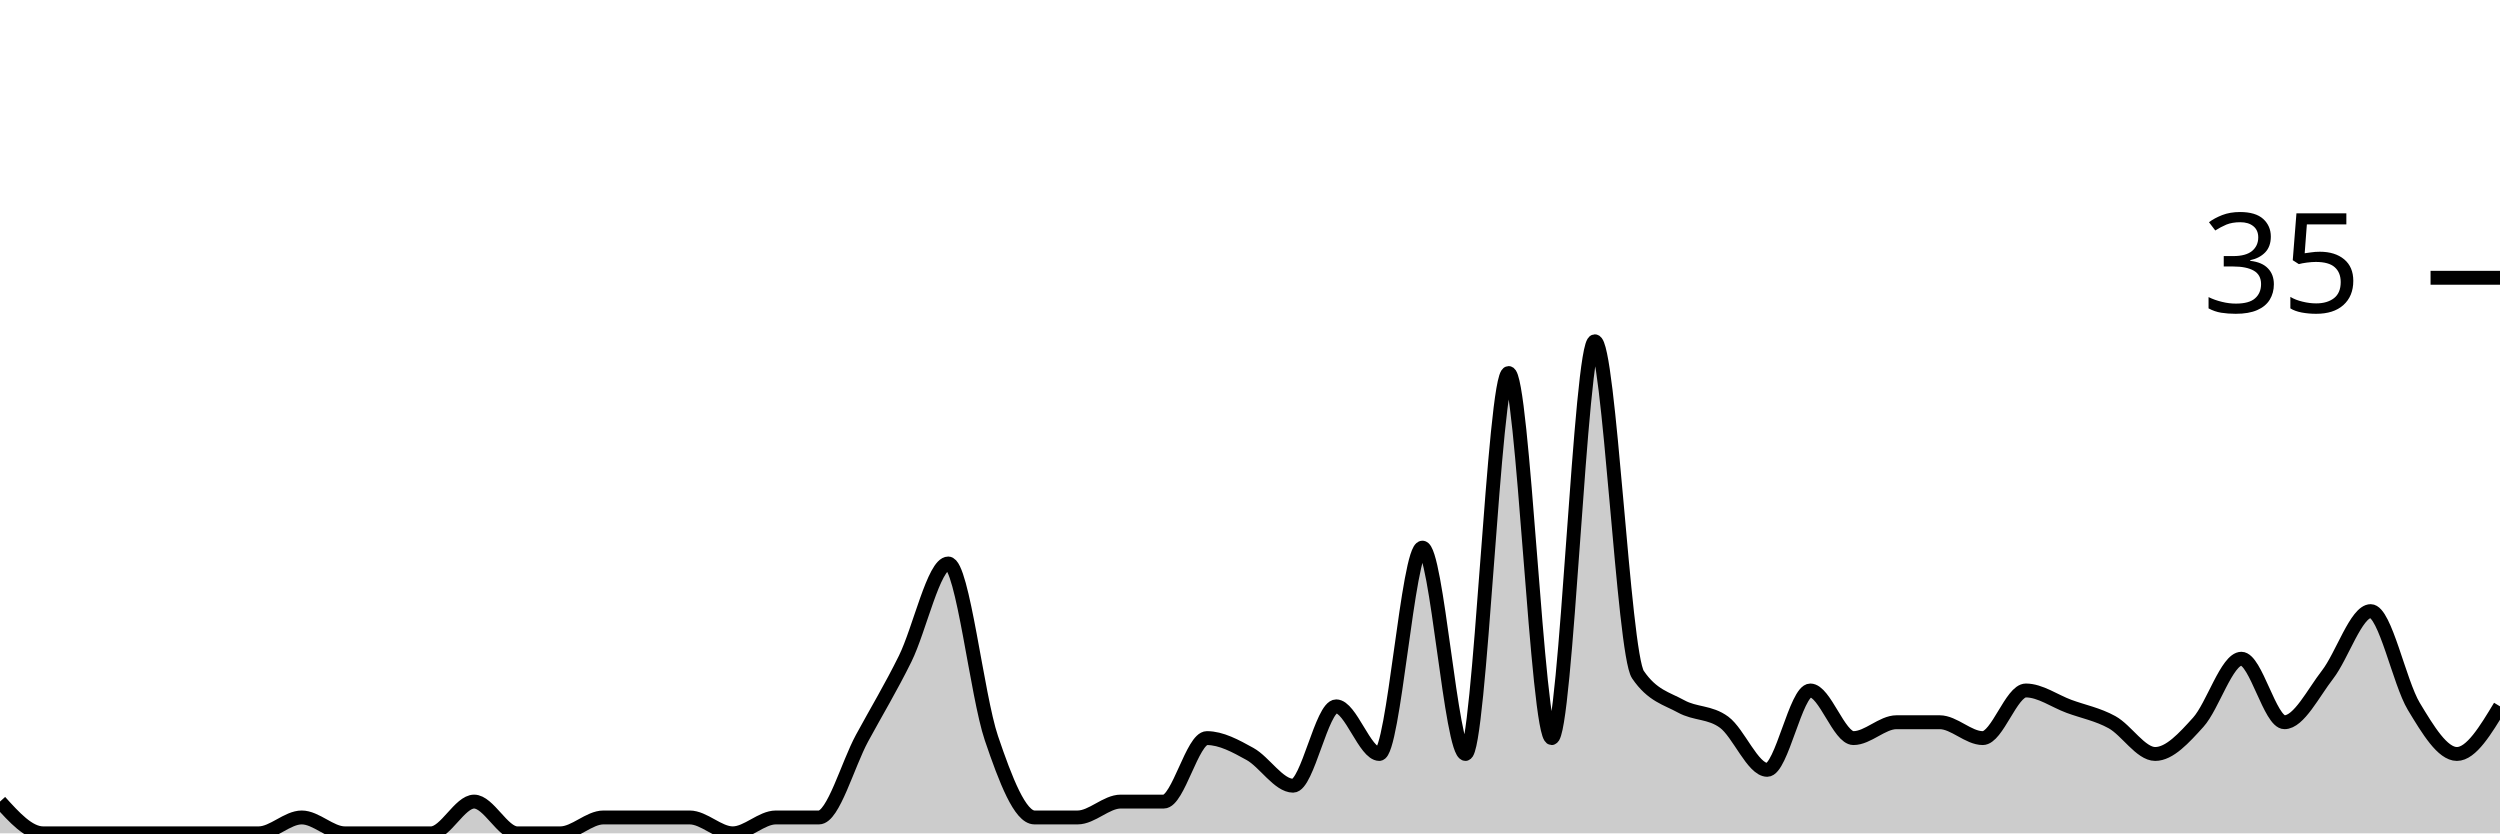
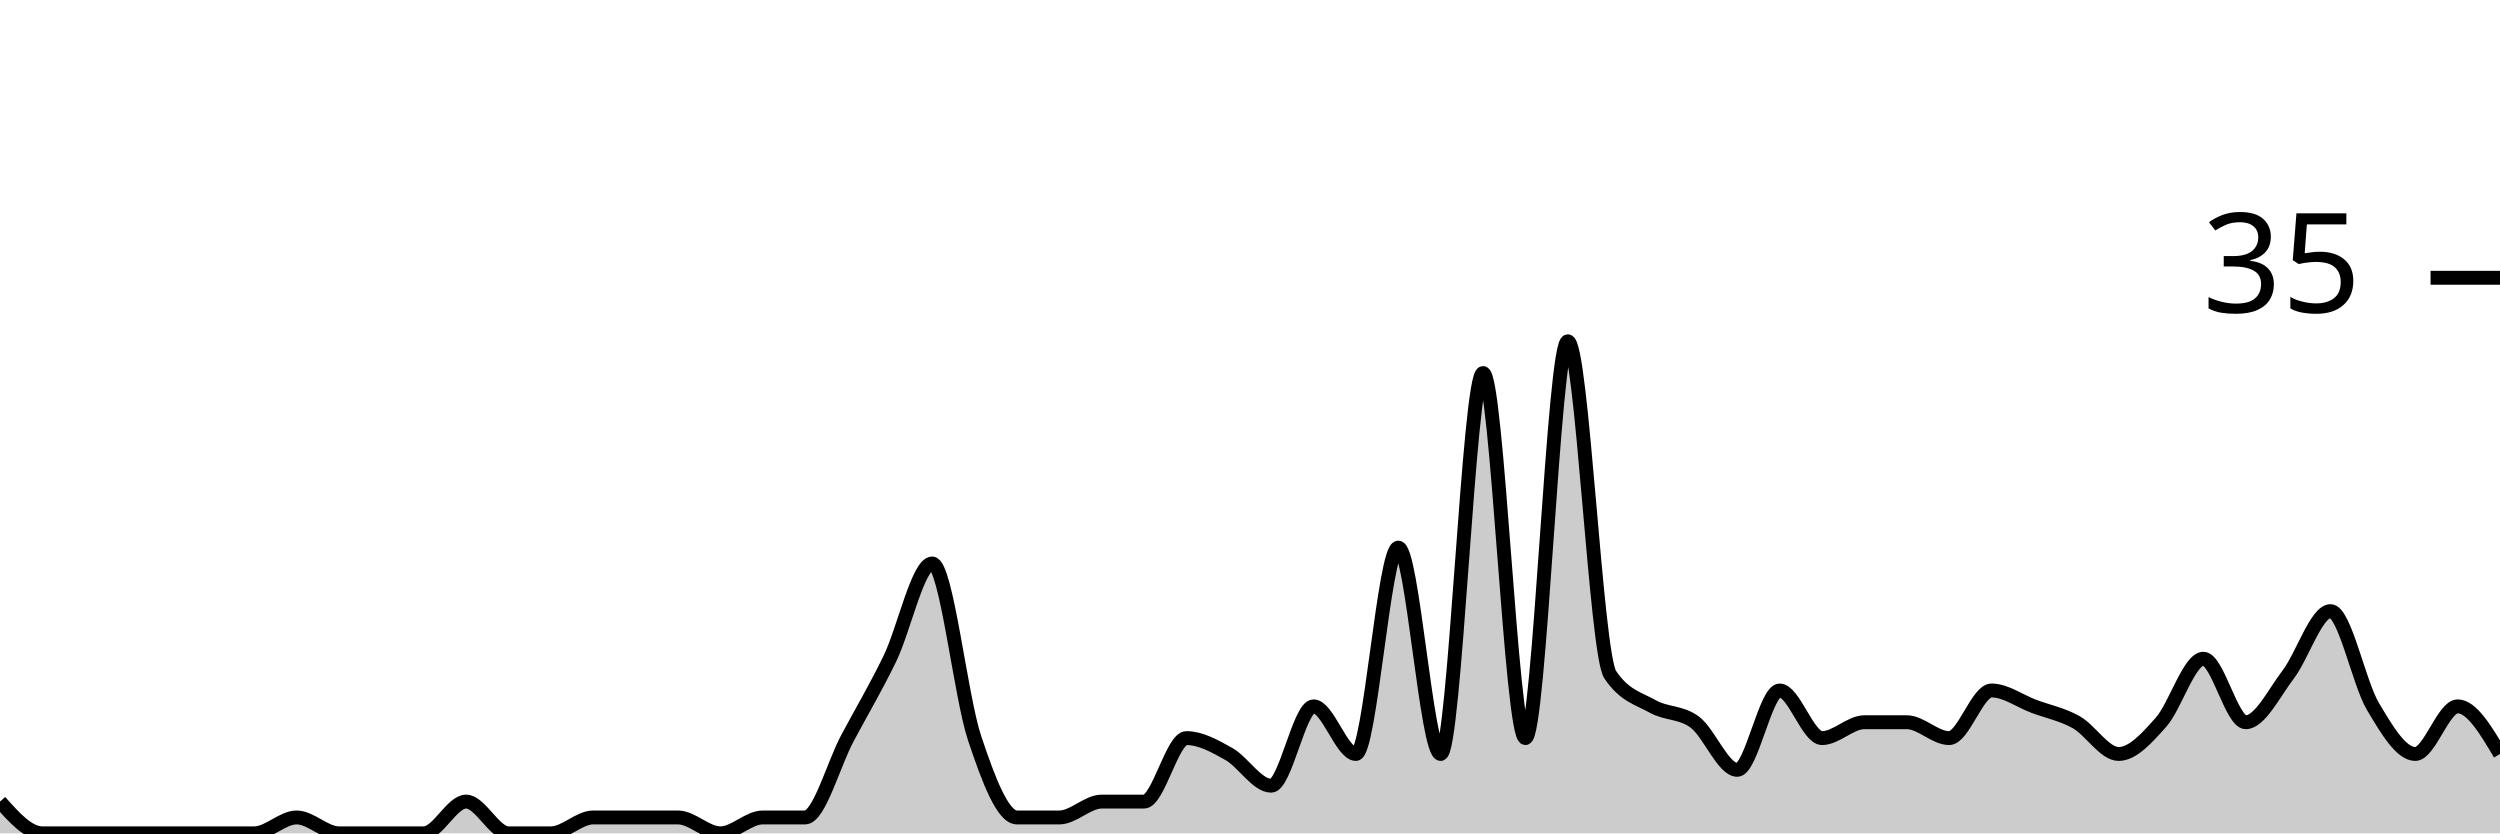
<svg xmlns="http://www.w3.org/2000/svg" viewBox="0 0 180 60">
  <g transform="translate(0,20)">
-     <path class="area" fill="rgba(0, 0, 0, 0.2)" d="M0,37.714C1.034,38.857,2.069,40,3.103,40C4.138,40,5.172,40,6.207,40C7.241,40,8.276,40,9.31,40C10.345,40,11.379,40,12.414,40C13.448,40,14.483,40,15.517,40C16.552,40,17.586,40,18.621,40C19.655,40,20.69,38.857,21.724,38.857C22.759,38.857,23.793,40,24.828,40C25.862,40,26.897,40,27.931,40C28.966,40,30,40,31.034,40C32.069,40,33.103,37.714,34.138,37.714C35.172,37.714,36.207,40,37.241,40C38.276,40,39.31,40,40.345,40C41.379,40,42.414,38.857,43.448,38.857C44.483,38.857,45.517,38.857,46.552,38.857C47.586,38.857,48.621,38.857,49.655,38.857C50.69,38.857,51.724,40,52.759,40C53.793,40,54.828,38.857,55.862,38.857C56.897,38.857,57.931,38.857,58.966,38.857C60,38.857,61.034,35.048,62.069,33.143C63.103,31.238,64.138,29.524,65.172,27.429C66.207,25.333,67.241,20.571,68.276,20.571C69.31,20.571,70.345,30.095,71.379,33.143C72.414,36.19,73.448,38.857,74.483,38.857C75.517,38.857,76.552,38.857,77.586,38.857C78.621,38.857,79.655,37.714,80.69,37.714C81.724,37.714,82.759,37.714,83.793,37.714C84.828,37.714,85.862,33.143,86.897,33.143C87.931,33.143,88.966,33.714,90,34.286C91.034,34.857,92.069,36.571,93.103,36.571C94.138,36.571,95.172,30.857,96.207,30.857C97.241,30.857,98.276,34.286,99.31,34.286C100.345,34.286,101.379,19.429,102.414,19.429C103.448,19.429,104.483,34.286,105.517,34.286C106.552,34.286,107.586,6.857,108.621,6.857C109.655,6.857,110.69,33.143,111.724,33.143C112.759,33.143,113.793,4.571,114.828,4.571C115.862,4.571,116.897,27.048,117.931,28.571C118.966,30.095,120,30.286,121.034,30.857C122.069,31.429,123.103,31.238,124.138,32C125.172,32.762,126.207,35.429,127.241,35.429C128.276,35.429,129.31,29.714,130.345,29.714C131.379,29.714,132.414,33.143,133.448,33.143C134.483,33.143,135.517,32,136.552,32C137.586,32,138.621,32,139.655,32C140.69,32,141.724,33.143,142.759,33.143C143.793,33.143,144.828,29.714,145.862,29.714C146.897,29.714,147.931,30.476,148.966,30.857C150,31.238,151.034,31.429,152.069,32C153.103,32.571,154.138,34.286,155.172,34.286C156.207,34.286,157.241,33.143,158.276,32C159.31,30.857,160.345,27.429,161.379,27.429C162.414,27.429,163.448,32,164.483,32C165.517,32,166.552,29.905,167.586,28.571C168.621,27.238,169.655,24,170.69,24C171.724,24,172.759,29.143,173.793,30.857C174.828,32.571,175.862,34.286,176.897,34.286C177.931,34.286,178.966,32.571,180,30.857L180,40C178.966,40,177.931,40,176.897,40C175.862,40,174.828,40,173.793,40C172.759,40,171.724,40,170.69,40C169.655,40,168.621,40,167.586,40C166.552,40,165.517,40,164.483,40C163.448,40,162.414,40,161.379,40C160.345,40,159.31,40,158.276,40C157.241,40,156.207,40,155.172,40C154.138,40,153.103,40,152.069,40C151.034,40,150,40,148.966,40C147.931,40,146.897,40,145.862,40C144.828,40,143.793,40,142.759,40C141.724,40,140.69,40,139.655,40C138.621,40,137.586,40,136.552,40C135.517,40,134.483,40,133.448,40C132.414,40,131.379,40,130.345,40C129.31,40,128.276,40,127.241,40C126.207,40,125.172,40,124.138,40C123.103,40,122.069,40,121.034,40C120,40,118.966,40,117.931,40C116.897,40,115.862,40,114.828,40C113.793,40,112.759,40,111.724,40C110.69,40,109.655,40,108.621,40C107.586,40,106.552,40,105.517,40C104.483,40,103.448,40,102.414,40C101.379,40,100.345,40,99.31,40C98.276,40,97.241,40,96.207,40C95.172,40,94.138,40,93.103,40C92.069,40,91.034,40,90,40C88.966,40,87.931,40,86.897,40C85.862,40,84.828,40,83.793,40C82.759,40,81.724,40,80.69,40C79.655,40,78.621,40,77.586,40C76.552,40,75.517,40,74.483,40C73.448,40,72.414,40,71.379,40C70.345,40,69.31,40,68.276,40C67.241,40,66.207,40,65.172,40C64.138,40,63.103,40,62.069,40C61.034,40,60,40,58.966,40C57.931,40,56.897,40,55.862,40C54.828,40,53.793,40,52.759,40C51.724,40,50.69,40,49.655,40C48.621,40,47.586,40,46.552,40C45.517,40,44.483,40,43.448,40C42.414,40,41.379,40,40.345,40C39.31,40,38.276,40,37.241,40C36.207,40,35.172,40,34.138,40C33.103,40,32.069,40,31.034,40C30,40,28.966,40,27.931,40C26.897,40,25.862,40,24.828,40C23.793,40,22.759,40,21.724,40C20.69,40,19.655,40,18.621,40C17.586,40,16.552,40,15.517,40C14.483,40,13.448,40,12.414,40C11.379,40,10.345,40,9.31,40C8.276,40,7.241,40,6.207,40C5.172,40,4.138,40,3.103,40C2.069,40,1.034,40,0,40Z" />
-     <path class="line" stroke="black" fill="none" d="M0,37.714C1.034,38.857,2.069,40,3.103,40C4.138,40,5.172,40,6.207,40C7.241,40,8.276,40,9.31,40C10.345,40,11.379,40,12.414,40C13.448,40,14.483,40,15.517,40C16.552,40,17.586,40,18.621,40C19.655,40,20.69,38.857,21.724,38.857C22.759,38.857,23.793,40,24.828,40C25.862,40,26.897,40,27.931,40C28.966,40,30,40,31.034,40C32.069,40,33.103,37.714,34.138,37.714C35.172,37.714,36.207,40,37.241,40C38.276,40,39.31,40,40.345,40C41.379,40,42.414,38.857,43.448,38.857C44.483,38.857,45.517,38.857,46.552,38.857C47.586,38.857,48.621,38.857,49.655,38.857C50.69,38.857,51.724,40,52.759,40C53.793,40,54.828,38.857,55.862,38.857C56.897,38.857,57.931,38.857,58.966,38.857C60,38.857,61.034,35.048,62.069,33.143C63.103,31.238,64.138,29.524,65.172,27.429C66.207,25.333,67.241,20.571,68.276,20.571C69.31,20.571,70.345,30.095,71.379,33.143C72.414,36.19,73.448,38.857,74.483,38.857C75.517,38.857,76.552,38.857,77.586,38.857C78.621,38.857,79.655,37.714,80.69,37.714C81.724,37.714,82.759,37.714,83.793,37.714C84.828,37.714,85.862,33.143,86.897,33.143C87.931,33.143,88.966,33.714,90,34.286C91.034,34.857,92.069,36.571,93.103,36.571C94.138,36.571,95.172,30.857,96.207,30.857C97.241,30.857,98.276,34.286,99.31,34.286C100.345,34.286,101.379,19.429,102.414,19.429C103.448,19.429,104.483,34.286,105.517,34.286C106.552,34.286,107.586,6.857,108.621,6.857C109.655,6.857,110.69,33.143,111.724,33.143C112.759,33.143,113.793,4.571,114.828,4.571C115.862,4.571,116.897,27.048,117.931,28.571C118.966,30.095,120,30.286,121.034,30.857C122.069,31.429,123.103,31.238,124.138,32C125.172,32.762,126.207,35.429,127.241,35.429C128.276,35.429,129.31,29.714,130.345,29.714C131.379,29.714,132.414,33.143,133.448,33.143C134.483,33.143,135.517,32,136.552,32C137.586,32,138.621,32,139.655,32C140.69,32,141.724,33.143,142.759,33.143C143.793,33.143,144.828,29.714,145.862,29.714C146.897,29.714,147.931,30.476,148.966,30.857C150,31.238,151.034,31.429,152.069,32C153.103,32.571,154.138,34.286,155.172,34.286C156.207,34.286,157.241,33.143,158.276,32C159.31,30.857,160.345,27.429,161.379,27.429C162.414,27.429,163.448,32,164.483,32C165.517,32,166.552,29.905,167.586,28.571C168.621,27.238,169.655,24,170.69,24C171.724,24,172.759,29.143,173.793,30.857C174.828,32.571,175.862,34.286,176.897,34.286C177.931,34.286,178.966,32.571,180,30.857" />
+     <path class="area" fill="rgba(0, 0, 0, 0.2)" d="M0,37.714C1.017,38.857,2.034,40,3.051,40C4.068,40,5.085,40,6.102,40C7.119,40,8.136,40,9.153,40C10.169,40,11.186,40,12.203,40C13.22,40,14.237,40,15.254,40C16.271,40,17.288,40,18.305,40C19.322,40,20.339,38.857,21.356,38.857C22.373,38.857,23.39,40,24.407,40C25.424,40,26.441,40,27.458,40C28.475,40,29.492,40,30.508,40C31.525,40,32.542,37.714,33.559,37.714C34.576,37.714,35.593,40,36.61,40C37.627,40,38.644,40,39.661,40C40.678,40,41.695,38.857,42.712,38.857C43.729,38.857,44.746,38.857,45.763,38.857C46.78,38.857,47.797,38.857,48.814,38.857C49.831,38.857,50.847,40,51.864,40C52.881,40,53.898,38.857,54.915,38.857C55.932,38.857,56.949,38.857,57.966,38.857C58.983,38.857,60,35.048,61.017,33.143C62.034,31.238,63.051,29.524,64.068,27.429C65.085,25.333,66.102,20.571,67.119,20.571C68.136,20.571,69.153,30.095,70.169,33.143C71.186,36.19,72.203,38.857,73.22,38.857C74.237,38.857,75.254,38.857,76.271,38.857C77.288,38.857,78.305,37.714,79.322,37.714C80.339,37.714,81.356,37.714,82.373,37.714C83.39,37.714,84.407,33.143,85.424,33.143C86.441,33.143,87.458,33.714,88.475,34.286C89.492,34.857,90.508,36.571,91.525,36.571C92.542,36.571,93.559,30.857,94.576,30.857C95.593,30.857,96.61,34.286,97.627,34.286C98.644,34.286,99.661,19.429,100.678,19.429C101.695,19.429,102.712,34.286,103.729,34.286C104.746,34.286,105.763,6.857,106.78,6.857C107.797,6.857,108.814,33.143,109.831,33.143C110.847,33.143,111.864,4.571,112.881,4.571C113.898,4.571,114.915,27.048,115.932,28.571C116.949,30.095,117.966,30.286,118.983,30.857C120,31.429,121.017,31.238,122.034,32C123.051,32.762,124.068,35.429,125.085,35.429C126.102,35.429,127.119,29.714,128.136,29.714C129.153,29.714,130.169,33.143,131.186,33.143C132.203,33.143,133.22,32,134.237,32C135.254,32,136.271,32,137.288,32C138.305,32,139.322,33.143,140.339,33.143C141.356,33.143,142.373,29.714,143.39,29.714C144.407,29.714,145.424,30.476,146.441,30.857C147.458,31.238,148.475,31.429,149.492,32C150.508,32.571,151.525,34.286,152.542,34.286C153.559,34.286,154.576,33.143,155.593,32C156.61,30.857,157.627,27.429,158.644,27.429C159.661,27.429,160.678,32,161.695,32C162.712,32,163.729,29.905,164.746,28.571C165.763,27.238,166.78,24,167.797,24C168.814,24,169.831,29.143,170.847,30.857C171.864,32.571,172.881,34.286,173.898,34.286C174.915,34.286,175.932,30.857,176.949,30.857C177.966,30.857,178.983,32.571,180,34.286L180,40C178.983,40,177.966,40,176.949,40C175.932,40,174.915,40,173.898,40C172.881,40,171.864,40,170.847,40C169.831,40,168.814,40,167.797,40C166.78,40,165.763,40,164.746,40C163.729,40,162.712,40,161.695,40C160.678,40,159.661,40,158.644,40C157.627,40,156.61,40,155.593,40C154.576,40,153.559,40,152.542,40C151.525,40,150.508,40,149.492,40C148.475,40,147.458,40,146.441,40C145.424,40,144.407,40,143.39,40C142.373,40,141.356,40,140.339,40C139.322,40,138.305,40,137.288,40C136.271,40,135.254,40,134.237,40C133.22,40,132.203,40,131.186,40C130.169,40,129.153,40,128.136,40C127.119,40,126.102,40,125.085,40C124.068,40,123.051,40,122.034,40C121.017,40,120,40,118.983,40C117.966,40,116.949,40,115.932,40C114.915,40,113.898,40,112.881,40C111.864,40,110.847,40,109.831,40C108.814,40,107.797,40,106.78,40C105.763,40,104.746,40,103.729,40C102.712,40,101.695,40,100.678,40C99.661,40,98.644,40,97.627,40C96.61,40,95.593,40,94.576,40C93.559,40,92.542,40,91.525,40C90.508,40,89.492,40,88.475,40C87.458,40,86.441,40,85.424,40C84.407,40,83.39,40,82.373,40C81.356,40,80.339,40,79.322,40C78.305,40,77.288,40,76.271,40C75.254,40,74.237,40,73.22,40C72.203,40,71.186,40,70.169,40C69.153,40,68.136,40,67.119,40C66.102,40,65.085,40,64.068,40C63.051,40,62.034,40,61.017,40C60,40,58.983,40,57.966,40C56.949,40,55.932,40,54.915,40C53.898,40,52.881,40,51.864,40C50.847,40,49.831,40,48.814,40C47.797,40,46.78,40,45.763,40C44.746,40,43.729,40,42.712,40C41.695,40,40.678,40,39.661,40C38.644,40,37.627,40,36.61,40C35.593,40,34.576,40,33.559,40C32.542,40,31.525,40,30.508,40C29.492,40,28.475,40,27.458,40C26.441,40,25.424,40,24.407,40C23.39,40,22.373,40,21.356,40C20.339,40,19.322,40,18.305,40C17.288,40,16.271,40,15.254,40C14.237,40,13.22,40,12.203,40C11.186,40,10.169,40,9.153,40C8.136,40,7.119,40,6.102,40C5.085,40,4.068,40,3.051,40C2.034,40,1.017,40,0,40Z" />
+     <path class="line" stroke="black" fill="none" d="M0,37.714C1.017,38.857,2.034,40,3.051,40C4.068,40,5.085,40,6.102,40C7.119,40,8.136,40,9.153,40C10.169,40,11.186,40,12.203,40C13.22,40,14.237,40,15.254,40C16.271,40,17.288,40,18.305,40C19.322,40,20.339,38.857,21.356,38.857C22.373,38.857,23.39,40,24.407,40C25.424,40,26.441,40,27.458,40C28.475,40,29.492,40,30.508,40C31.525,40,32.542,37.714,33.559,37.714C34.576,37.714,35.593,40,36.61,40C37.627,40,38.644,40,39.661,40C40.678,40,41.695,38.857,42.712,38.857C43.729,38.857,44.746,38.857,45.763,38.857C46.78,38.857,47.797,38.857,48.814,38.857C49.831,38.857,50.847,40,51.864,40C52.881,40,53.898,38.857,54.915,38.857C55.932,38.857,56.949,38.857,57.966,38.857C58.983,38.857,60,35.048,61.017,33.143C62.034,31.238,63.051,29.524,64.068,27.429C65.085,25.333,66.102,20.571,67.119,20.571C68.136,20.571,69.153,30.095,70.169,33.143C71.186,36.19,72.203,38.857,73.22,38.857C74.237,38.857,75.254,38.857,76.271,38.857C77.288,38.857,78.305,37.714,79.322,37.714C80.339,37.714,81.356,37.714,82.373,37.714C83.39,37.714,84.407,33.143,85.424,33.143C86.441,33.143,87.458,33.714,88.475,34.286C89.492,34.857,90.508,36.571,91.525,36.571C92.542,36.571,93.559,30.857,94.576,30.857C95.593,30.857,96.61,34.286,97.627,34.286C98.644,34.286,99.661,19.429,100.678,19.429C101.695,19.429,102.712,34.286,103.729,34.286C104.746,34.286,105.763,6.857,106.78,6.857C107.797,6.857,108.814,33.143,109.831,33.143C110.847,33.143,111.864,4.571,112.881,4.571C113.898,4.571,114.915,27.048,115.932,28.571C116.949,30.095,117.966,30.286,118.983,30.857C120,31.429,121.017,31.238,122.034,32C123.051,32.762,124.068,35.429,125.085,35.429C126.102,35.429,127.119,29.714,128.136,29.714C129.153,29.714,130.169,33.143,131.186,33.143C132.203,33.143,133.22,32,134.237,32C135.254,32,136.271,32,137.288,32C138.305,32,139.322,33.143,140.339,33.143C141.356,33.143,142.373,29.714,143.39,29.714C144.407,29.714,145.424,30.476,146.441,30.857C147.458,31.238,148.475,31.429,149.492,32C150.508,32.571,151.525,34.286,152.542,34.286C153.559,34.286,154.576,33.143,155.593,32C156.61,30.857,157.627,27.429,158.644,27.429C159.661,27.429,160.678,32,161.695,32C162.712,32,163.729,29.905,164.746,28.571C165.763,27.238,166.78,24,167.797,24C168.814,24,169.831,29.143,170.847,30.857C171.864,32.571,172.881,34.286,173.898,34.286C174.915,34.286,175.932,30.857,176.949,30.857C177.966,30.857,178.983,32.571,180,34.286" />
    <path class="axis-ceiling" stroke-width="1" stroke="black" fill="none" d="M175,0L180,0" />
    <text class="axis-ceiling-label" font-family="sans-serif" text-anchor="end" font-size="10px" x="170" y="2.5">35</text>
  </g>
</svg>
